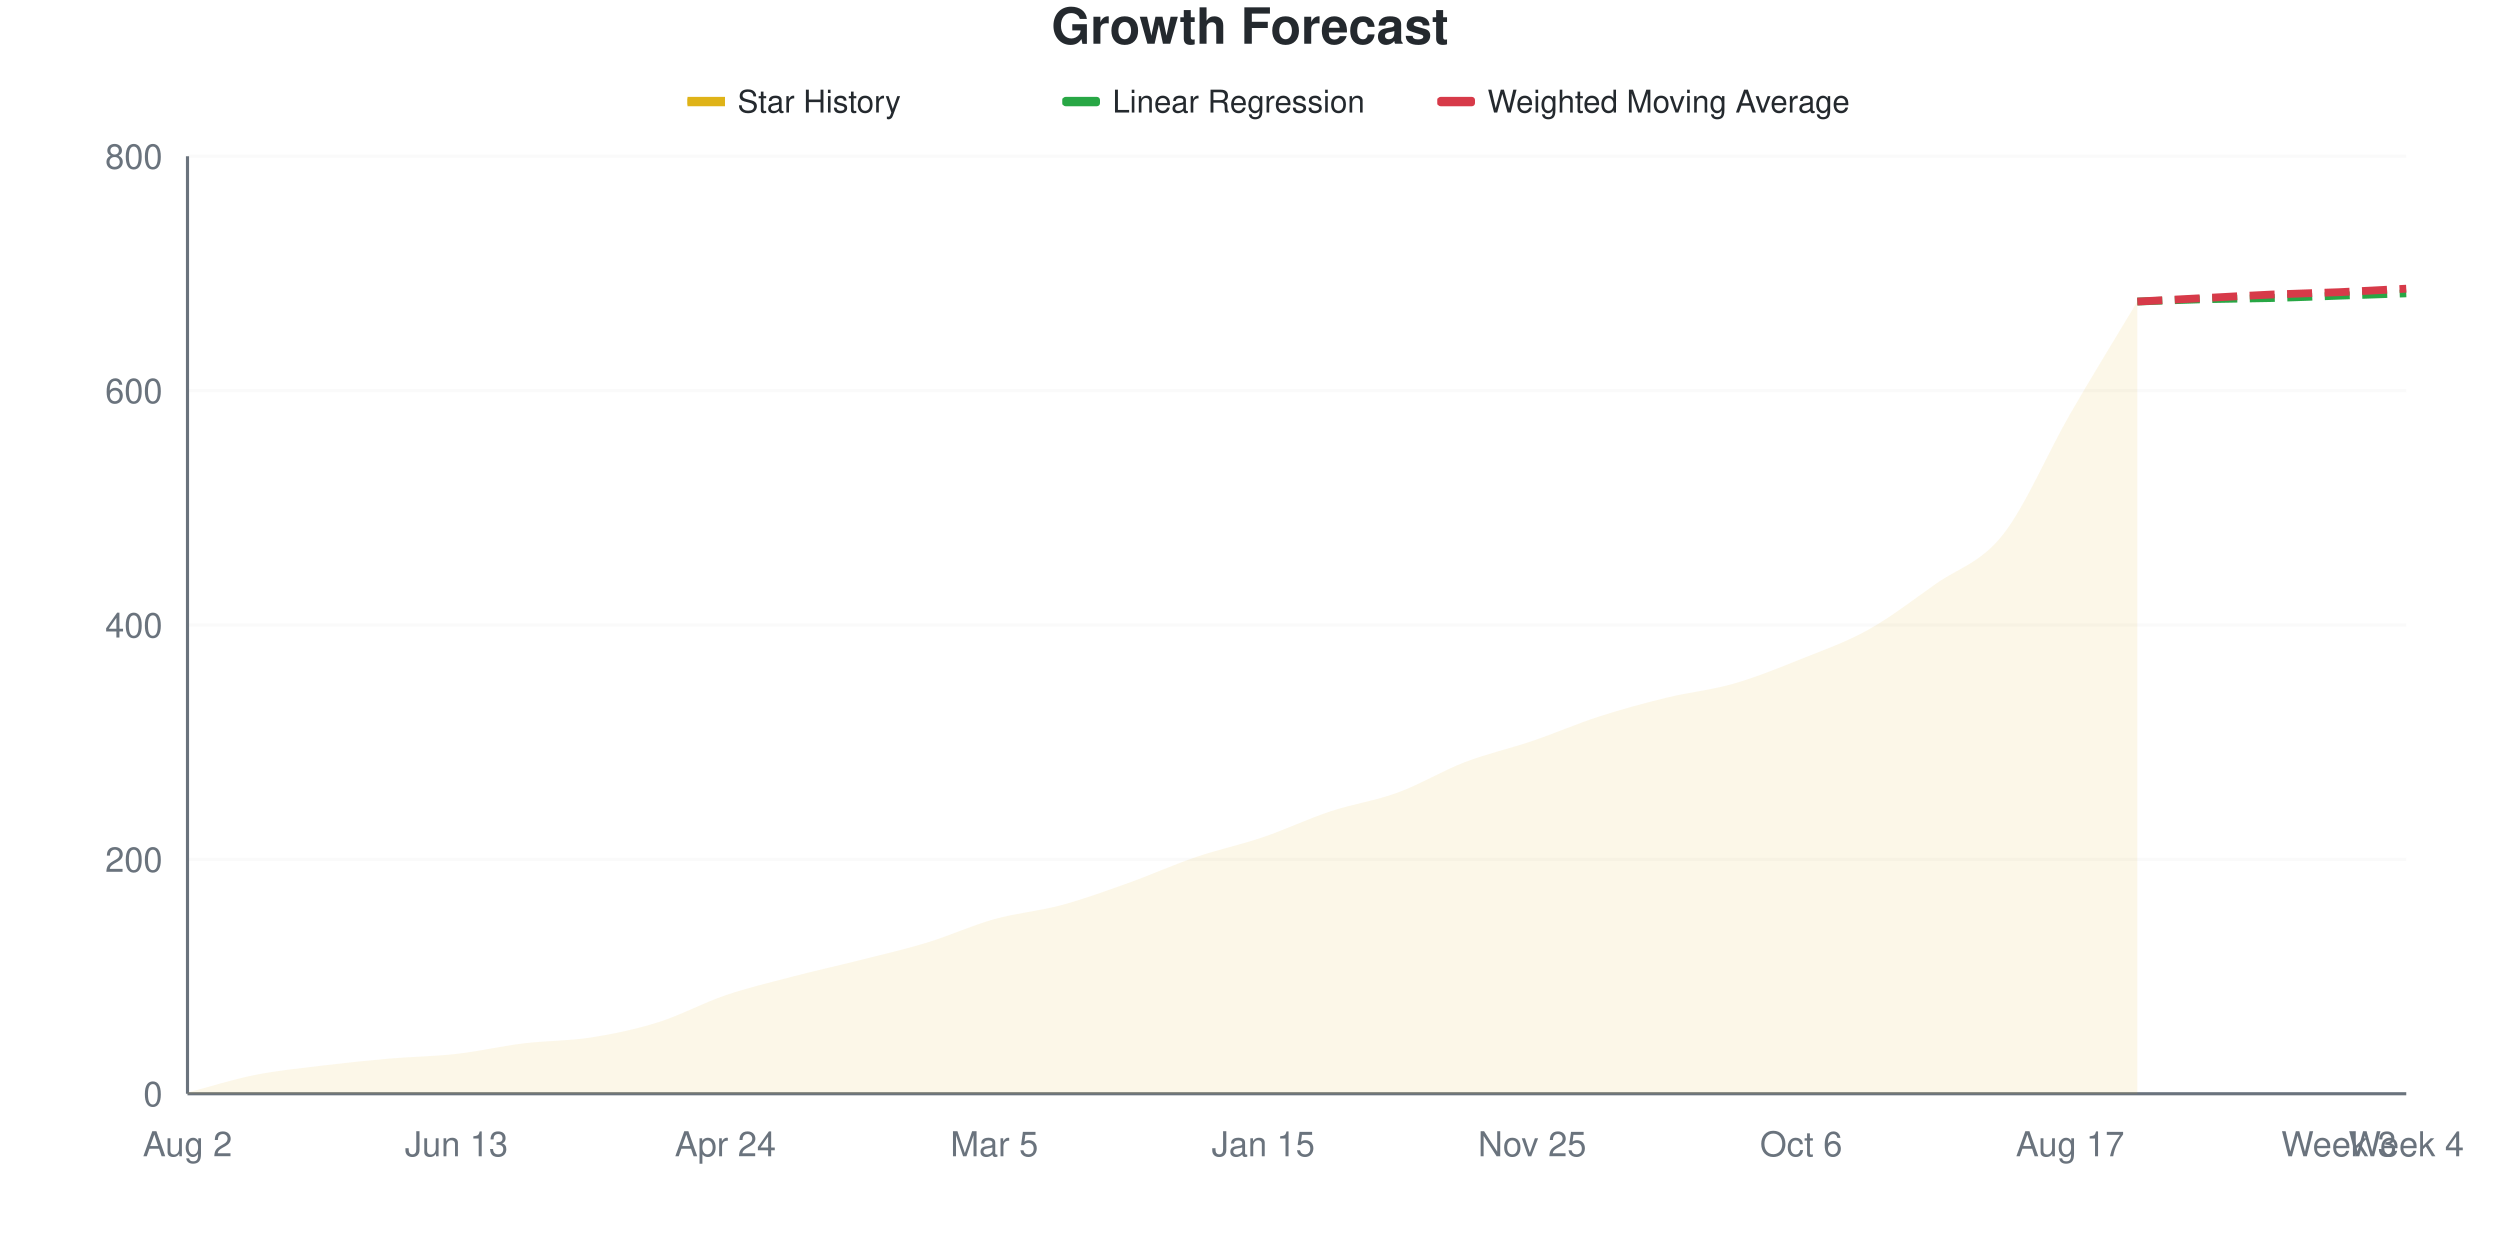
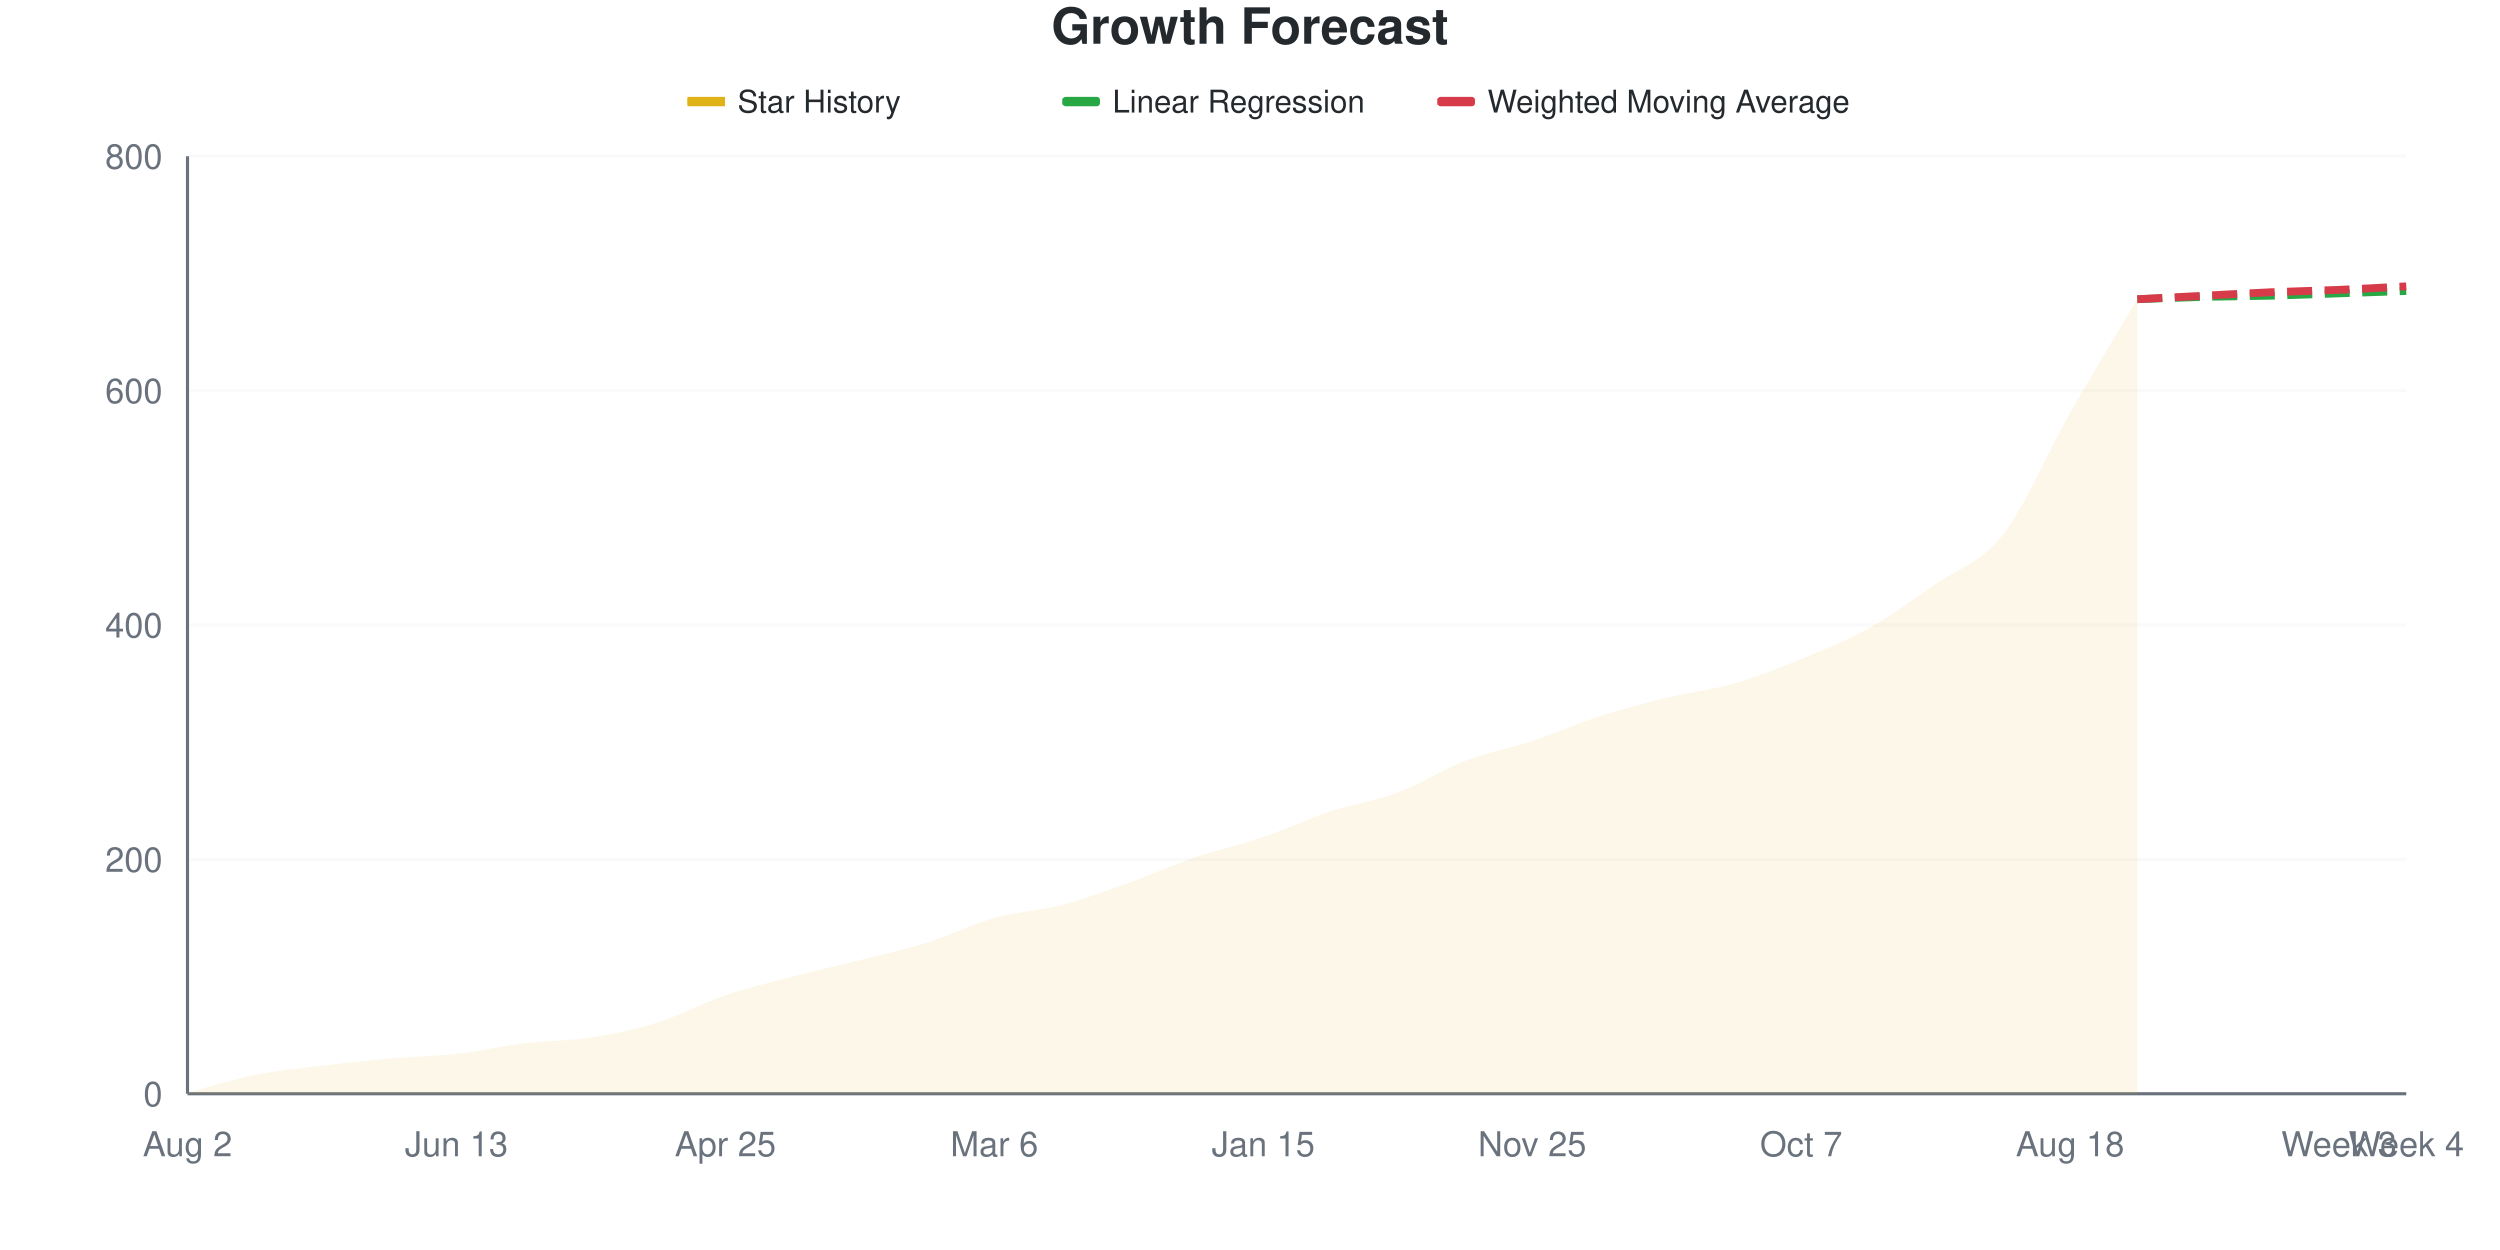
<svg xmlns="http://www.w3.org/2000/svg" viewBox="0 0 800 400" width="800" height="400">
  <style>
    @keyframes drawLine {
      to { stroke-dashoffset: 0; }
    }
    @keyframes fadeInPoint {
      from { opacity: 0; }
      to { opacity: 1; }
    }
    .data-line-0 {
-       stroke-dasharray: 1050;
-       stroke-dashoffset: 1050;
+       stroke-dasharray: 1051;
+       stroke-dashoffset: 1051;
      animation: drawLine 2s ease-out forwards;
    }
    .data-point {
      opacity: 0;
      animation: fadeInPoint 0.5s ease-out forwards;
    }
    .chart-bg { fill: #fff; }
    .chart-text { fill: #24292e; }
    .chart-muted { fill: #6a737d; }
    .chart-grid { stroke: #eee; }
    .chart-axis { stroke: #6a737d; }
    @media (prefers-color-scheme: dark) {
      .chart-bg { fill: #0d1117; }
      .chart-text { fill: #e6edf3; }
      .chart-muted { fill: #8b949e; }
      .chart-grid { stroke: #21262d; }
      .chart-axis { stroke: #8b949e; }
    }
  </style>
  <rect width="800" height="400" class="chart-bg" />
  <text x="400" y="14" text-anchor="middle" class="chart-text" font-size="16" font-weight="bold" font-family="-apple-system, BlinkMacSystemFont, 'Segoe UI', Helvetica, Arial, sans-serif">Growth Forecast</text>
  <g class="legend">
    <rect x="220" y="31" width="12" height="3" fill="#dfb317" />
    <line x1="220" y1="32.5" x2="232" y2="32.5" stroke="#dfb317" stroke-width="2" />
    <text x="236" y="36" class="chart-text" font-size="10" font-family="-apple-system, BlinkMacSystemFont, 'Segoe UI', Helvetica, Arial, sans-serif">Star History</text>
    <rect x="340" y="31" width="12" height="3" fill="#28a745" rx="1" />
    <line x1="340" y1="32.5" x2="352" y2="32.5" stroke="#28a745" stroke-width="2" stroke-dasharray="4,2" />
    <text x="356" y="36" class="chart-text" font-size="10" font-family="-apple-system, BlinkMacSystemFont, 'Segoe UI', Helvetica, Arial, sans-serif">Linear Regression</text>
    <rect x="460" y="31" width="12" height="3" fill="#d73a49" rx="1" />
    <line x1="460" y1="32.5" x2="472" y2="32.5" stroke="#d73a49" stroke-width="2" stroke-dasharray="4,2" />
    <text x="476" y="36" class="chart-text" font-size="10" font-family="-apple-system, BlinkMacSystemFont, 'Segoe UI', Helvetica, Arial, sans-serif">Weighted Moving Average</text>
  </g>
  <g class="grid">
    <line x1="60" y1="350" x2="770" y2="350" class="chart-grid" stroke-opacity="0.3" />
    <text x="52" y="354" text-anchor="end" class="chart-muted" font-size="11" font-family="-apple-system, BlinkMacSystemFont, 'Segoe UI', Helvetica, Arial, sans-serif">0</text>
    <line x1="60" y1="275" x2="770" y2="275" class="chart-grid" stroke-opacity="0.3" />
    <text x="52" y="279" text-anchor="end" class="chart-muted" font-size="11" font-family="-apple-system, BlinkMacSystemFont, 'Segoe UI', Helvetica, Arial, sans-serif">200</text>
    <line x1="60" y1="200" x2="770" y2="200" class="chart-grid" stroke-opacity="0.3" />
    <text x="52" y="204" text-anchor="end" class="chart-muted" font-size="11" font-family="-apple-system, BlinkMacSystemFont, 'Segoe UI', Helvetica, Arial, sans-serif">400</text>
    <line x1="60" y1="125" x2="770" y2="125" class="chart-grid" stroke-opacity="0.3" />
    <text x="52" y="129" text-anchor="end" class="chart-muted" font-size="11" font-family="-apple-system, BlinkMacSystemFont, 'Segoe UI', Helvetica, Arial, sans-serif">600</text>
    <line x1="60" y1="50" x2="770" y2="50" class="chart-grid" stroke-opacity="0.3" />
    <text x="52" y="54" text-anchor="end" class="chart-muted" font-size="11" font-family="-apple-system, BlinkMacSystemFont, 'Segoe UI', Helvetica, Arial, sans-serif">800</text>
  </g>
  <g class="milestones">
    
  </g>
  <g class="x-axis">
    <text x="60" y="370" text-anchor="middle" class="chart-muted" font-size="11" font-family="-apple-system, BlinkMacSystemFont, 'Segoe UI', Helvetica, Arial, sans-serif">Aug 2</text>
    <text x="146.061" y="370" text-anchor="middle" class="chart-muted" font-size="11" font-family="-apple-system, BlinkMacSystemFont, 'Segoe UI', Helvetica, Arial, sans-serif">Jun 13</text>
-     <text x="232.121" y="370" text-anchor="middle" class="chart-muted" font-size="11" font-family="-apple-system, BlinkMacSystemFont, 'Segoe UI', Helvetica, Arial, sans-serif">Apr 24</text>
-     <text x="318.182" y="370" text-anchor="middle" class="chart-muted" font-size="11" font-family="-apple-system, BlinkMacSystemFont, 'Segoe UI', Helvetica, Arial, sans-serif">Mar 5</text>
+     <text x="232.121" y="370" text-anchor="middle" class="chart-muted" font-size="11" font-family="-apple-system, BlinkMacSystemFont, 'Segoe UI', Helvetica, Arial, sans-serif">Apr 25</text>
+     <text x="318.182" y="370" text-anchor="middle" class="chart-muted" font-size="11" font-family="-apple-system, BlinkMacSystemFont, 'Segoe UI', Helvetica, Arial, sans-serif">Mar 6</text>
    <text x="404.242" y="370" text-anchor="middle" class="chart-muted" font-size="11" font-family="-apple-system, BlinkMacSystemFont, 'Segoe UI', Helvetica, Arial, sans-serif">Jan 15</text>
    <text x="490.303" y="370" text-anchor="middle" class="chart-muted" font-size="11" font-family="-apple-system, BlinkMacSystemFont, 'Segoe UI', Helvetica, Arial, sans-serif">Nov 25</text>
-     <text x="576.364" y="370" text-anchor="middle" class="chart-muted" font-size="11" font-family="-apple-system, BlinkMacSystemFont, 'Segoe UI', Helvetica, Arial, sans-serif">Oct 6</text>
-     <text x="662.424" y="370" text-anchor="middle" class="chart-muted" font-size="11" font-family="-apple-system, BlinkMacSystemFont, 'Segoe UI', Helvetica, Arial, sans-serif">Aug 17</text>
+     <text x="576.364" y="370" text-anchor="middle" class="chart-muted" font-size="11" font-family="-apple-system, BlinkMacSystemFont, 'Segoe UI', Helvetica, Arial, sans-serif">Oct 7</text>
+     <text x="662.424" y="370" text-anchor="middle" class="chart-muted" font-size="11" font-family="-apple-system, BlinkMacSystemFont, 'Segoe UI', Helvetica, Arial, sans-serif">Aug 18</text>
    <text x="748.485" y="370" text-anchor="middle" class="chart-muted" font-size="11" font-family="-apple-system, BlinkMacSystemFont, 'Segoe UI', Helvetica, Arial, sans-serif">Week 3</text>
    <text x="770" y="370" text-anchor="middle" class="chart-muted" font-size="11" font-family="-apple-system, BlinkMacSystemFont, 'Segoe UI', Helvetica, Arial, sans-serif">Week 4</text>
  </g>
  <line x1="60" y1="50" x2="60" y2="350" class="chart-axis" stroke-width="1" />
  <line x1="60" y1="350" x2="770" y2="350" class="chart-axis" stroke-width="1" />
-   <path d="M60,350 L60,349.625 C67.172,347.75 74.343,345.438 81.515,344 C88.687,342.562 95.859,341.875 103.03,341 C110.202,340.125 117.374,339.375 124.545,338.75 C131.717,338.125 138.889,338.062 146.061,337.25 C153.232,336.438 160.404,334.75 167.576,333.875 C174.747,333 181.919,333.125 189.091,332 C196.263,330.875 203.434,329.375 210.606,327.125 C217.778,324.875 224.949,320.938 232.121,318.5 C239.293,316.062 246.465,314.375 253.636,312.5 C260.808,310.625 267.98,309.062 275.152,307.25 C282.323,305.438 289.495,303.812 296.667,301.625 C303.838,299.438 311.01,296.125 318.182,294.125 C325.354,292.125 332.525,291.562 339.697,289.625 C346.869,287.688 354.04,285.062 361.212,282.5 C368.384,279.938 375.556,276.688 382.727,274.25 C389.899,271.812 397.071,270.312 404.242,267.875 C411.414,265.438 418.586,262 425.758,259.625 C432.929,257.25 440.101,256.25 447.273,253.625 C454.444,251 461.616,246.625 468.788,243.875 C475.96,241.125 483.131,239.562 490.303,237.125 C497.475,234.688 504.646,231.562 511.818,229.25 C518.99,226.938 526.162,225 533.333,223.25 C540.505,221.5 547.677,220.812 554.848,218.75 C562.02,216.688 569.192,213.75 576.364,210.875 C583.535,208 590.707,205.5 597.879,201.5 C605.051,197.5 612.222,191.937 619.394,186.875 C626.566,181.812 633.737,180.188 640.909,171.125 C648.081,162.063 655.253,144.938 662.424,132.5 C669.596,120.063 676.768,108.5 683.939,96.5 L683.939,350 L60,350 Z" fill="#dfb317" fill-opacity="0.1" />
-   <path d="M60,350 L60,349.625 C67.172,347.75 74.343,345.438 81.515,344 C88.687,342.562 95.859,341.875 103.03,341 C110.202,340.125 117.374,339.375 124.545,338.75 C131.717,338.125 138.889,338.062 146.061,337.25 C153.232,336.438 160.404,334.75 167.576,333.875 C174.747,333 181.919,333.125 189.091,332 C196.263,330.875 203.434,329.375 210.606,327.125 C217.778,324.875 224.949,320.938 232.121,318.5 C239.293,316.062 246.465,314.375 253.636,312.5 C260.808,310.625 267.98,309.062 275.152,307.25 C282.323,305.438 289.495,303.812 296.667,301.625 C303.838,299.438 311.01,296.125 318.182,294.125 C325.354,292.125 332.525,291.562 339.697,289.625 C346.869,287.688 354.04,285.062 361.212,282.5 C368.384,279.938 375.556,276.688 382.727,274.25 C389.899,271.812 397.071,270.312 404.242,267.875 C411.414,265.438 418.586,262 425.758,259.625 C432.929,257.25 440.101,256.25 447.273,253.625 C454.444,251 461.616,246.625 468.788,243.875 C475.96,241.125 483.131,239.562 490.303,237.125 C497.475,234.688 504.646,231.562 511.818,229.25 C518.99,226.938 526.162,225 533.333,223.25 C540.505,221.5 547.677,220.812 554.848,218.75 C562.02,216.688 569.192,213.75 576.364,210.875 C583.535,208 590.707,205.5 597.879,201.5 C605.051,197.5 612.222,191.937 619.394,186.875 C626.566,181.812 633.737,180.188 640.909,171.125 C648.081,162.063 655.253,144.938 662.424,132.5 C669.596,120.063 676.768,108.5 683.939,96.5" fill="none" stroke="#dfb317" stroke-width="2.5" class="data-line-0" />
-   <path d="M683.939,96.5 C691.111,96.25 698.283,95.938 705.455,95.75 C712.626,95.562 719.798,95.562 726.97,95.375 C734.141,95.188 741.313,94.875 748.485,94.625 C755.657,94.375 762.828,94.125 770,93.875" fill="none" stroke="#28a745" stroke-width="2.5" stroke-dasharray="8,4" />
-   <path d="M683.939,96.5 C691.111,96.125 698.283,95.75 705.455,95.375 C712.626,95 719.798,94.562 726.97,94.25 C734.141,93.938 741.313,93.812 748.485,93.5 C755.657,93.188 762.828,92.75 770,92.375" fill="none" stroke="#d73a49" stroke-width="2.5" stroke-dasharray="8,4" />
+   <path d="M60,350 L60,349.625 C67.172,347.75 74.343,345.438 81.515,344 C88.687,342.562 95.859,341.875 103.03,341 C110.202,340.125 117.374,339.375 124.545,338.75 C131.717,338.125 138.889,338.062 146.061,337.25 C153.232,336.438 160.404,334.75 167.576,333.875 C174.747,333 181.919,333.125 189.091,332 C196.263,330.875 203.434,329.375 210.606,327.125 C217.778,324.875 224.949,320.938 232.121,318.5 C239.293,316.062 246.465,314.375 253.636,312.5 C260.808,310.625 267.98,309.062 275.152,307.25 C282.323,305.438 289.495,303.875 296.667,301.625 C303.838,299.375 311.01,295.75 318.182,293.75 C325.354,291.75 332.525,291.5 339.697,289.625 C346.869,287.75 354.04,285.062 361.212,282.5 C368.384,279.938 375.556,276.688 382.727,274.25 C389.899,271.812 397.071,270.312 404.242,267.875 C411.414,265.438 418.586,262 425.758,259.625 C432.929,257.25 440.101,256.312 447.273,253.625 C454.444,250.938 461.616,246.25 468.788,243.5 C475.96,240.75 483.131,239.5 490.303,237.125 C497.475,234.75 504.646,231.562 511.818,229.25 C518.99,226.938 526.162,225 533.333,223.25 C540.505,221.5 547.677,220.812 554.848,218.75 C562.02,216.688 569.192,213.812 576.364,210.875 C583.535,207.938 590.707,205.125 597.879,201.125 C605.051,197.125 612.222,191.875 619.394,186.875 C626.566,181.875 633.737,180.25 640.909,171.125 C648.081,162 655.253,144.688 662.424,132.125 C669.596,119.563 676.768,107.875 683.939,95.75 L683.939,350 L60,350 Z" fill="#dfb317" fill-opacity="0.1" />
+   <path d="M60,350 L60,349.625 C67.172,347.75 74.343,345.438 81.515,344 C88.687,342.562 95.859,341.875 103.03,341 C110.202,340.125 117.374,339.375 124.545,338.75 C131.717,338.125 138.889,338.062 146.061,337.25 C153.232,336.438 160.404,334.75 167.576,333.875 C174.747,333 181.919,333.125 189.091,332 C196.263,330.875 203.434,329.375 210.606,327.125 C217.778,324.875 224.949,320.938 232.121,318.5 C239.293,316.062 246.465,314.375 253.636,312.5 C260.808,310.625 267.98,309.062 275.152,307.25 C282.323,305.438 289.495,303.875 296.667,301.625 C303.838,299.375 311.01,295.75 318.182,293.75 C325.354,291.75 332.525,291.5 339.697,289.625 C346.869,287.75 354.04,285.062 361.212,282.5 C368.384,279.938 375.556,276.688 382.727,274.25 C389.899,271.812 397.071,270.312 404.242,267.875 C411.414,265.438 418.586,262 425.758,259.625 C432.929,257.25 440.101,256.312 447.273,253.625 C454.444,250.938 461.616,246.25 468.788,243.5 C475.96,240.75 483.131,239.5 490.303,237.125 C497.475,234.75 504.646,231.562 511.818,229.25 C518.99,226.938 526.162,225 533.333,223.25 C540.505,221.5 547.677,220.812 554.848,218.75 C562.02,216.688 569.192,213.812 576.364,210.875 C583.535,207.938 590.707,205.125 597.879,201.125 C605.051,197.125 612.222,191.875 619.394,186.875 C626.566,181.875 633.737,180.25 640.909,171.125 C648.081,162 655.253,144.688 662.424,132.125 C669.596,119.563 676.768,107.875 683.939,95.75" fill="none" stroke="#dfb317" stroke-width="2.5" class="data-line-0" />
+   <path d="M683.939,95.75 C691.111,95.5 698.283,95.188 705.455,95 C712.626,94.812 719.798,94.813 726.97,94.625 C734.141,94.438 741.313,94.125 748.485,93.875 C755.657,93.625 762.828,93.375 770,93.125" fill="none" stroke="#28a745" stroke-width="2.5" stroke-dasharray="8,4" />
+   <path d="M683.939,95.75 C691.111,95.375 698.283,95 705.455,94.625 C712.626,94.25 719.798,93.812 726.97,93.5 C734.141,93.188 741.313,93.062 748.485,92.75 C755.657,92.438 762.828,92 770,91.625" fill="none" stroke="#d73a49" stroke-width="2.5" stroke-dasharray="8,4" />
  <g class="points">
    <circle cx="60" cy="349.625" r="4" fill="#dfb317" class="data-point" style="animation-delay: 1.50s" />
    <circle cx="81.515" cy="344" r="4" fill="#dfb317" class="data-point" style="animation-delay: 1.55s" />
    <circle cx="103.03" cy="341" r="4" fill="#dfb317" class="data-point" style="animation-delay: 1.60s" />
    <circle cx="124.545" cy="338.75" r="4" fill="#dfb317" class="data-point" style="animation-delay: 1.65s" />
    <circle cx="146.061" cy="337.25" r="4" fill="#dfb317" class="data-point" style="animation-delay: 1.70s" />
    <circle cx="167.576" cy="333.875" r="4" fill="#dfb317" class="data-point" style="animation-delay: 1.75s" />
    <circle cx="189.091" cy="332" r="4" fill="#dfb317" class="data-point" style="animation-delay: 1.80s" />
    <circle cx="210.606" cy="327.125" r="4" fill="#dfb317" class="data-point" style="animation-delay: 1.85s" />
    <circle cx="232.121" cy="318.5" r="4" fill="#dfb317" class="data-point" style="animation-delay: 1.90s" />
    <circle cx="253.636" cy="312.5" r="4" fill="#dfb317" class="data-point" style="animation-delay: 1.95s" />
    <circle cx="275.152" cy="307.25" r="4" fill="#dfb317" class="data-point" style="animation-delay: 2.00s" />
    <circle cx="296.667" cy="301.625" r="4" fill="#dfb317" class="data-point" style="animation-delay: 2.05s" />
-     <circle cx="318.182" cy="294.125" r="4" fill="#dfb317" class="data-point" style="animation-delay: 2.10s" />
+     <circle cx="318.182" cy="293.75" r="4" fill="#dfb317" class="data-point" style="animation-delay: 2.10s" />
    <circle cx="339.697" cy="289.625" r="4" fill="#dfb317" class="data-point" style="animation-delay: 2.15s" />
    <circle cx="361.212" cy="282.5" r="4" fill="#dfb317" class="data-point" style="animation-delay: 2.20s" />
    <circle cx="382.727" cy="274.25" r="4" fill="#dfb317" class="data-point" style="animation-delay: 2.25s" />
    <circle cx="404.242" cy="267.875" r="4" fill="#dfb317" class="data-point" style="animation-delay: 2.30s" />
    <circle cx="425.758" cy="259.625" r="4" fill="#dfb317" class="data-point" style="animation-delay: 2.35s" />
    <circle cx="447.273" cy="253.625" r="4" fill="#dfb317" class="data-point" style="animation-delay: 2.40s" />
-     <circle cx="468.788" cy="243.875" r="4" fill="#dfb317" class="data-point" style="animation-delay: 2.45s" />
+     <circle cx="468.788" cy="243.5" r="4" fill="#dfb317" class="data-point" style="animation-delay: 2.45s" />
    <circle cx="490.303" cy="237.125" r="4" fill="#dfb317" class="data-point" style="animation-delay: 2.50s" />
    <circle cx="511.818" cy="229.25" r="4" fill="#dfb317" class="data-point" style="animation-delay: 2.55s" />
    <circle cx="533.333" cy="223.25" r="4" fill="#dfb317" class="data-point" style="animation-delay: 2.60s" />
    <circle cx="554.848" cy="218.75" r="4" fill="#dfb317" class="data-point" style="animation-delay: 2.65s" />
    <circle cx="576.364" cy="210.875" r="4" fill="#dfb317" class="data-point" style="animation-delay: 2.70s" />
-     <circle cx="597.879" cy="201.5" r="4" fill="#dfb317" class="data-point" style="animation-delay: 2.75s" />
+     <circle cx="597.879" cy="201.125" r="4" fill="#dfb317" class="data-point" style="animation-delay: 2.75s" />
    <circle cx="619.394" cy="186.875" r="4" fill="#dfb317" class="data-point" style="animation-delay: 2.80s" />
    <circle cx="640.909" cy="171.125" r="4" fill="#dfb317" class="data-point" style="animation-delay: 2.85s" />
-     <circle cx="662.424" cy="132.5" r="4" fill="#dfb317" class="data-point" style="animation-delay: 2.90s" />
-     <circle cx="683.939" cy="96.5" r="4" fill="#dfb317" class="data-point" style="animation-delay: 2.95s" />
+     <circle cx="662.424" cy="132.125" r="4" fill="#dfb317" class="data-point" style="animation-delay: 2.90s" />
+     <circle cx="683.939" cy="95.75" r="4" fill="#dfb317" class="data-point" style="animation-delay: 2.95s" />
  </g>
</svg>
